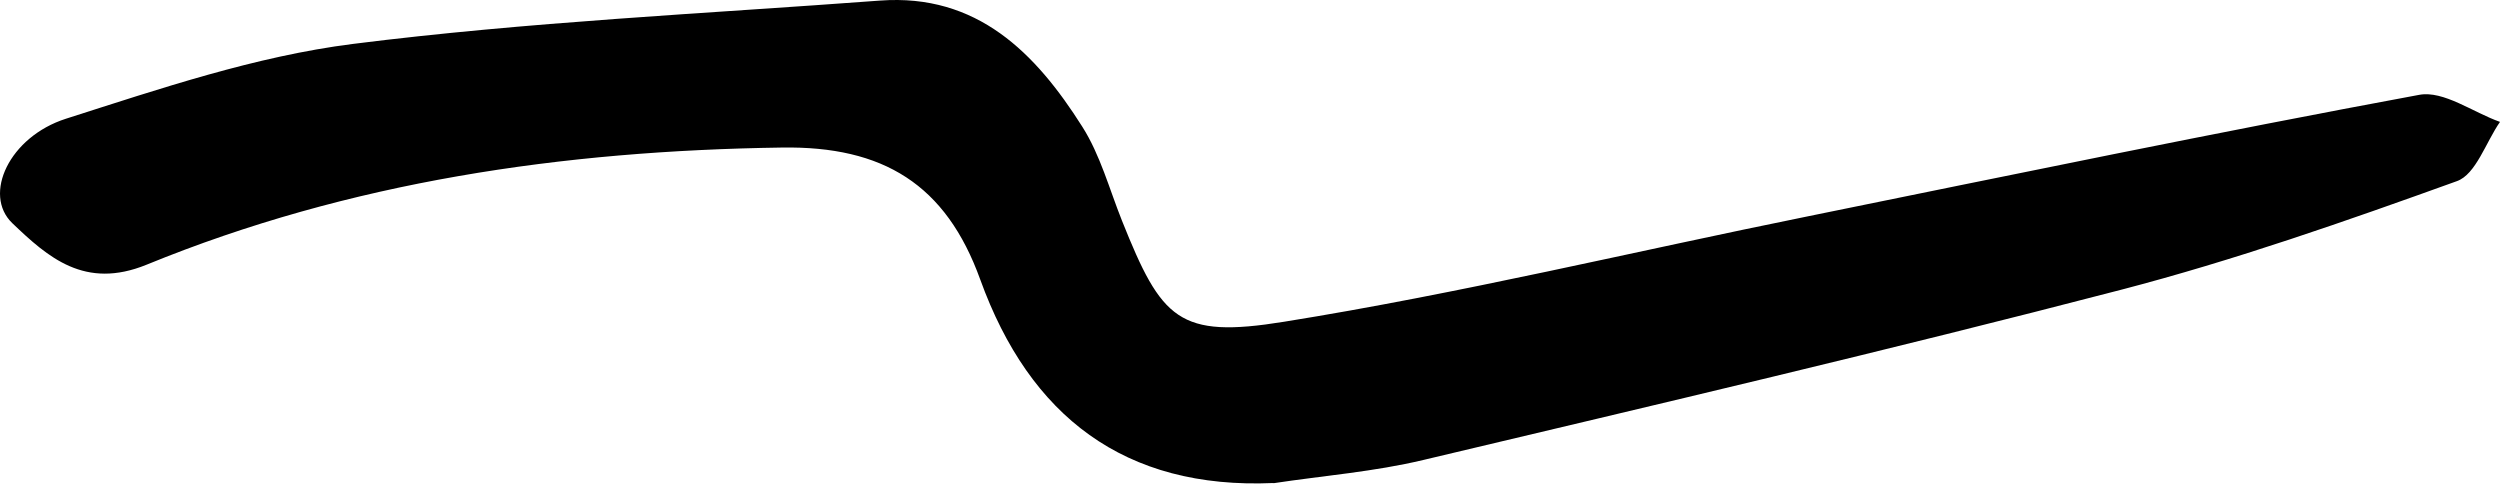
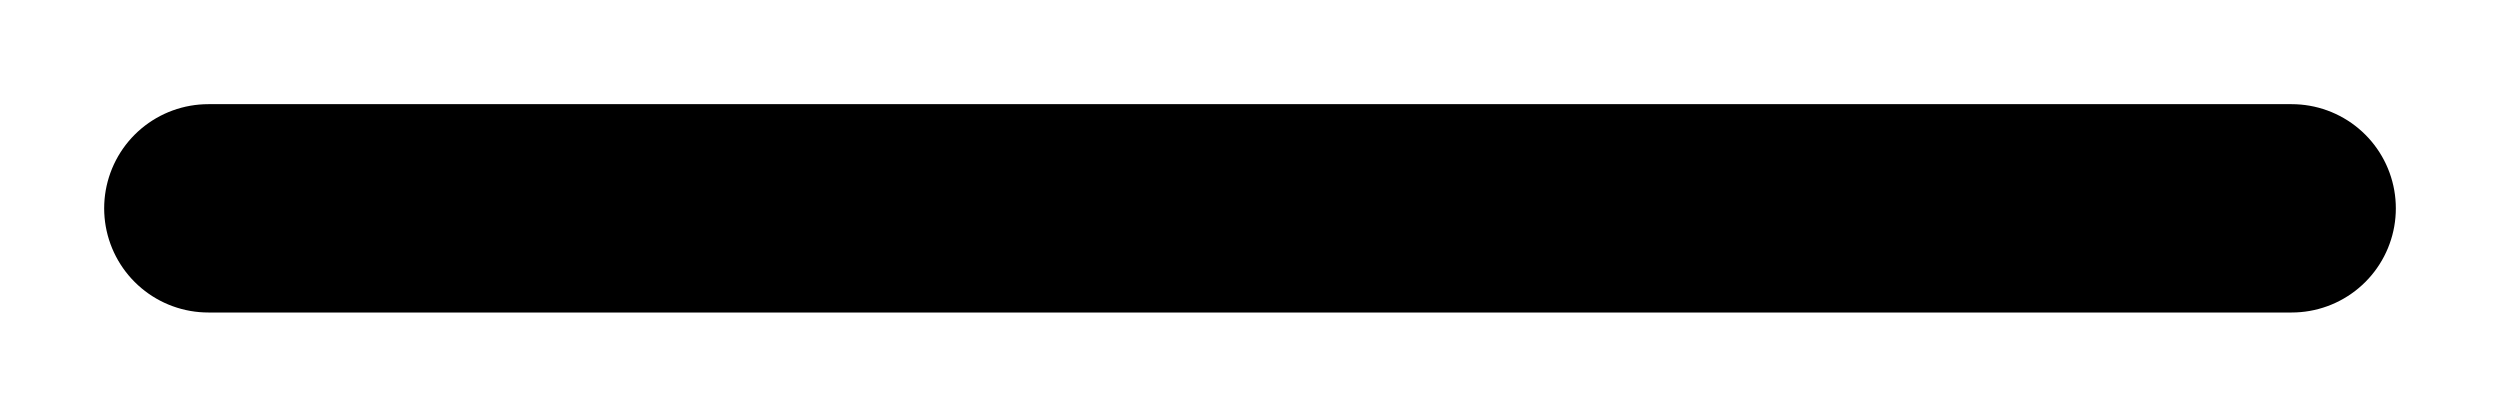
- <svg xmlns="http://www.w3.org/2000/svg" viewBox="0 0 181 35" fill="none">
-   <path d="M92.195 34.971C81.418 35.446 74.549 30.133 70.971 20.242C68.481 13.346 63.944 10.567 56.602 10.682C40.758 10.912 25.33 13.144 10.618 19.162C6.138 20.991 3.476 18.63 0.886 16.153C-1.261 14.08 0.671 9.905 4.779 8.594C11.591 6.42 18.504 4.074 25.545 3.181C38.197 1.583 50.991 0.993 63.715 0.042C70.742 -0.476 74.978 3.829 78.356 9.17C79.658 11.215 80.316 13.691 81.232 15.98C84.095 23.136 85.326 24.532 92.968 23.294C105.705 21.25 118.286 18.212 130.952 15.649C145.664 12.655 160.377 9.602 175.147 6.867C176.921 6.536 179.039 8.134 181 8.825C179.97 10.308 179.254 12.626 177.88 13.115C169.851 16.009 161.765 18.846 153.521 20.991C136.762 25.353 119.903 29.298 103.058 33.3C99.508 34.15 95.816 34.438 92.195 34.985V34.971Z" fill="currentColor" />
+ <svg xmlns="http://www.w3.org/2000/svg" viewBox="0 0 24 4" fill="none">
+   <path d="M2 2H22" stroke="currentColor" stroke-width="2" stroke-linecap="round" />
</svg>
